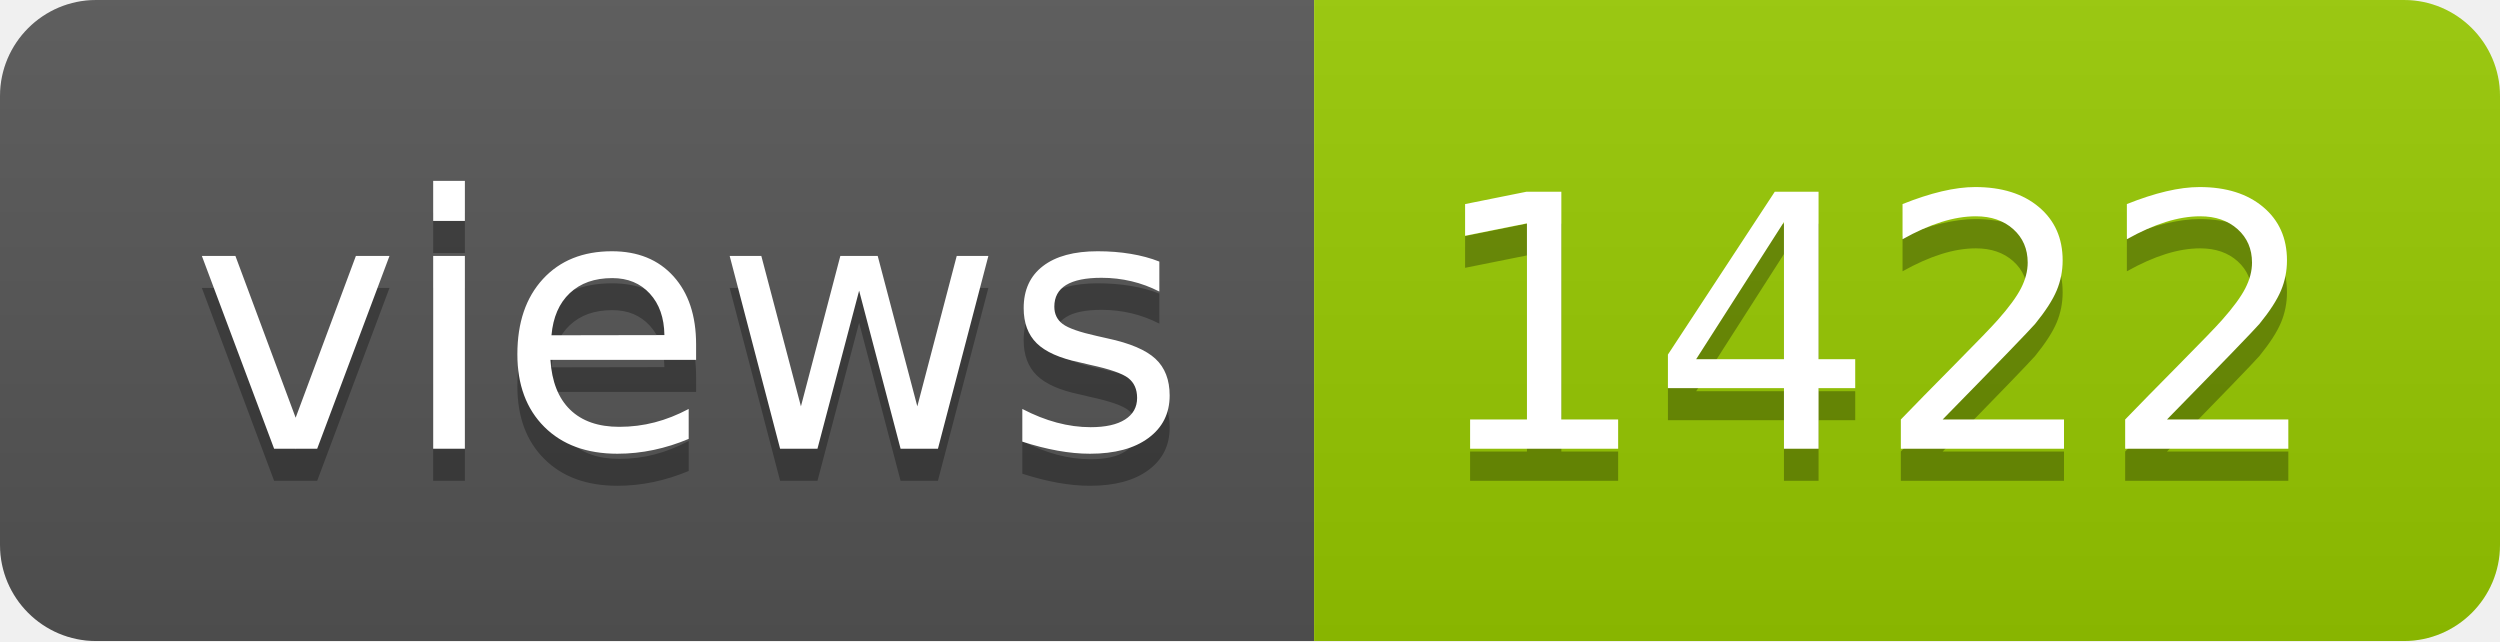
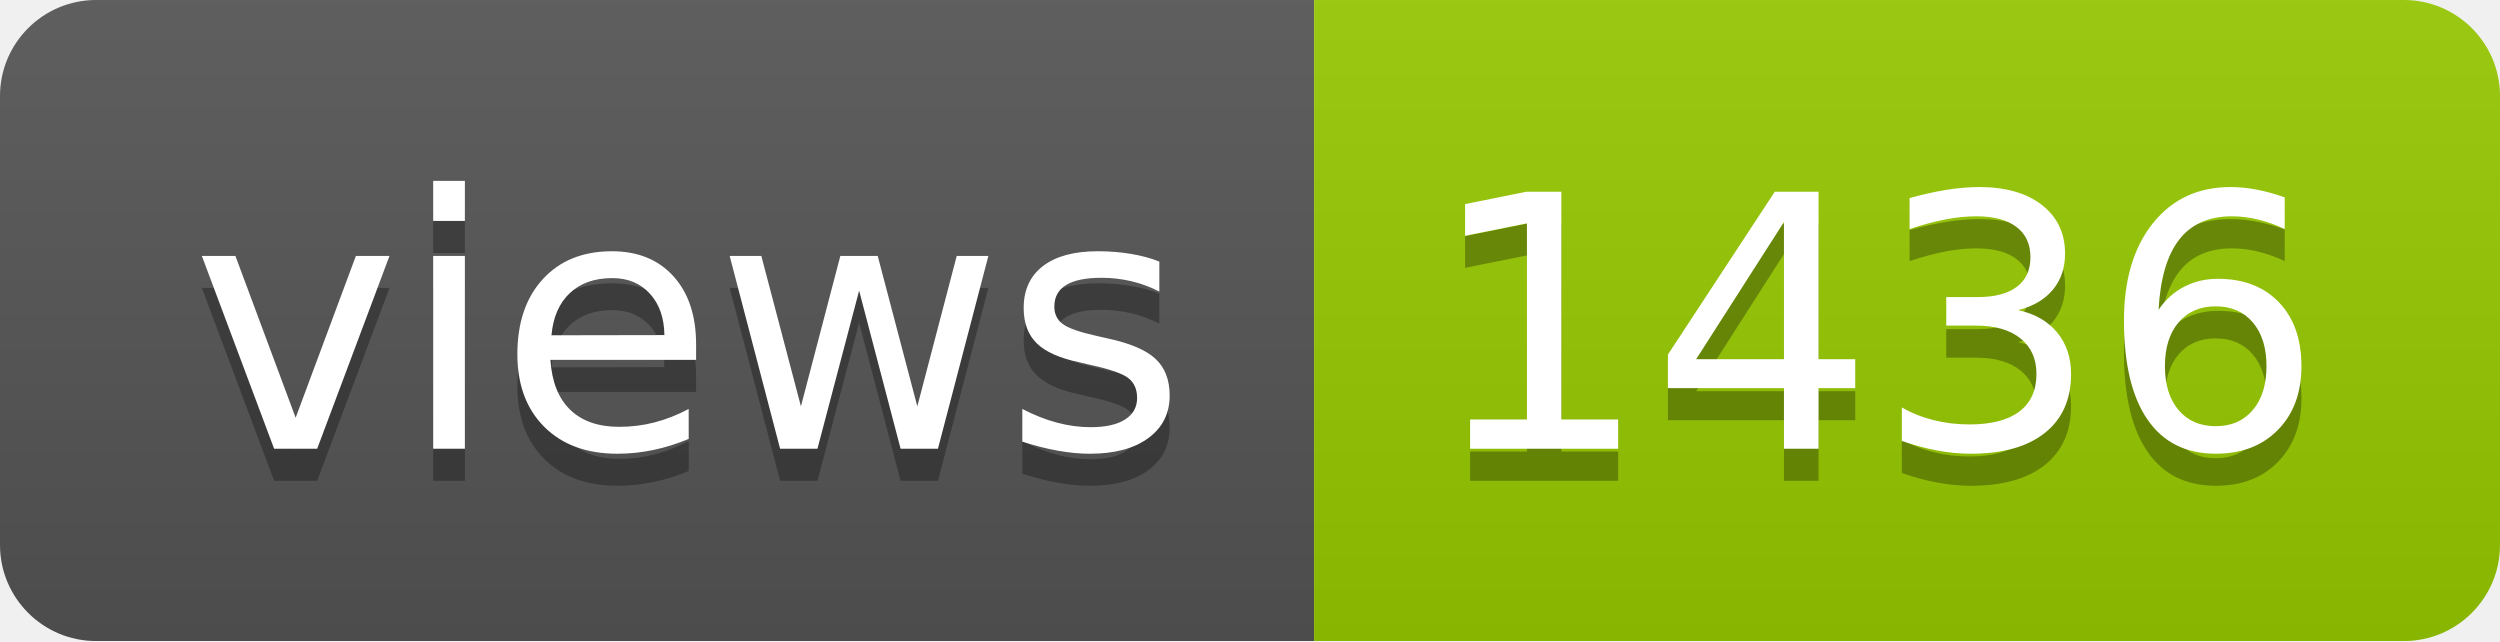
- <svg xmlns="http://www.w3.org/2000/svg" width="78" height="20" role="img" aria-label="views: 1422">
+ <svg xmlns="http://www.w3.org/2000/svg" width="78" height="20" role="img" aria-label="views: 1436">
  <linearGradient id="s" x2="0" y2="100%">
    <stop offset="0" stop-color="#bbb" stop-opacity=".1" />
    <stop offset="1" stop-opacity=".1" />
  </linearGradient>
  <clipPath id="r">
    <rect width="78" height="20" rx="3" fill="#fff" />
  </clipPath>
  <g clip-path="url(#r)">
    <rect width="41" height="20" fill="#555" />
    <rect x="41" width="37" height="20" fill="#97ca00" />
    <rect width="78" height="20" fill="url(#s)" />
  </g>
  <g fill="#fff" text-anchor="middle" font-family="Verdana,Geneva,DejaVu Sans,sans-serif" text-rendering="geometricPrecision" font-size="110">
    <text aria-hidden="true" x="215" y="150" fill="#010101" fill-opacity=".3" transform="scale(.1)" textLength="310">views</text>
    <text x="215" y="140" transform="scale(.1)" fill="#fff" textLength="310">views</text>
-     <text aria-hidden="true" x="585" y="150" fill="#010101" fill-opacity=".3" transform="scale(.1)" textLength="270">1422</text>
-     <text x="585" y="140" transform="scale(.1)" fill="#fff" textLength="270">1422</text>
+     <text aria-hidden="true" x="585" y="150" fill="#010101" fill-opacity=".3" transform="scale(.1)" textLength="270">1436</text>
+     <text x="585" y="140" transform="scale(.1)" fill="#fff" textLength="270">1436</text>
  </g>
</svg>
